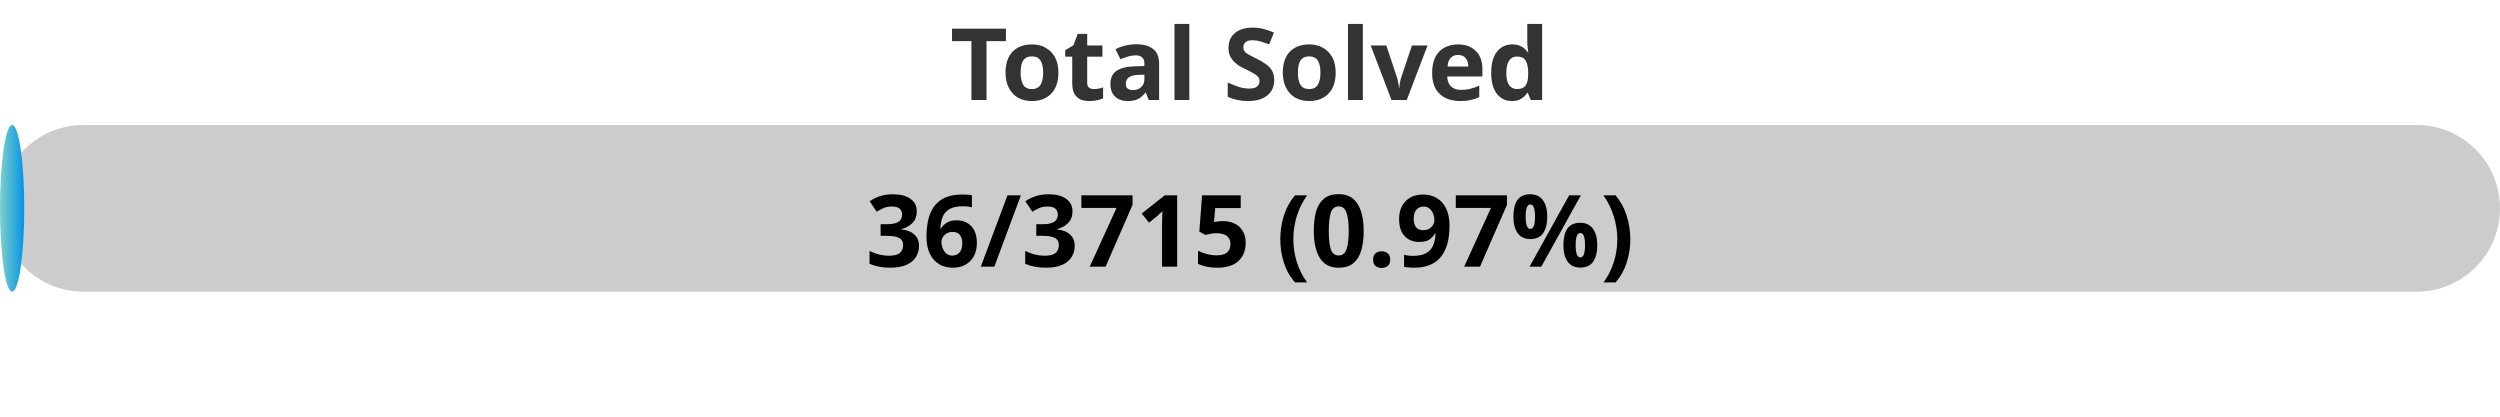
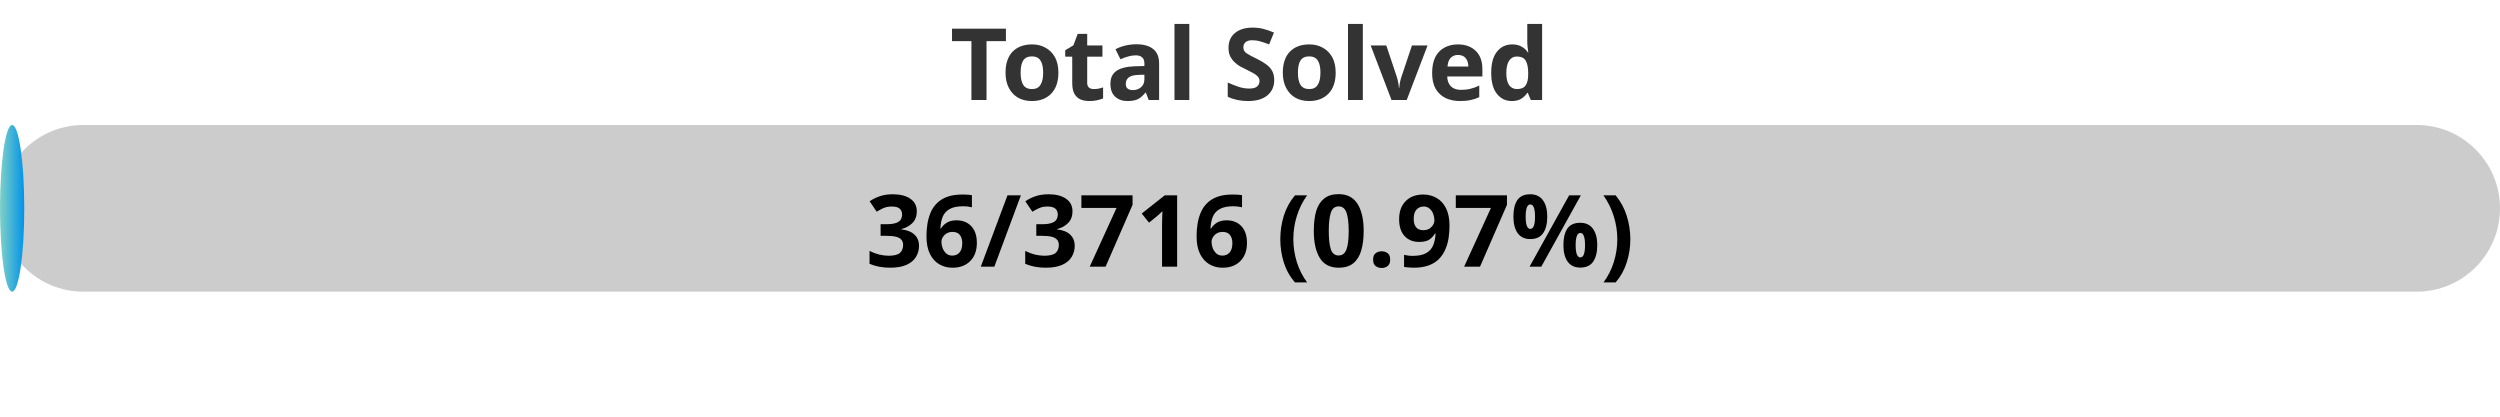
<svg xmlns="http://www.w3.org/2000/svg" width="300" height="50">
  <defs>
    <linearGradient id="gradient" x1="0%" y1="0%" x2="100%" y2="0%">
      <stop offset="0%" stop-color="#80D0C7" />
      <stop offset="100%" stop-color="#0093E9" />
    </linearGradient>
    <style>
            .progress-bar {
                fill: url(#gradient);
            }
            text {
                font-weight: bold;
                font-family: Verdana, Geneva, sans-serif;
            }
        </style>
  </defs>
  <rect x="0" y="15" width="300" height="20" rx="10" fill="#ccc" />
  <rect x="0" y="15" width="2.91" height="20" rx="10" class="progress-bar" />
  <text x="150" y="12" text-anchor="middle" font-size="12" fill="#333">Total Solved</text>
-   <text x="150" y="32" text-anchor="middle" font-size="12" fill="#000">36/3715 (0.97%)</text>
+   <text x="150" y="32" text-anchor="middle" font-size="12" fill="#000">36/3716 (0.97%)</text>
</svg>
